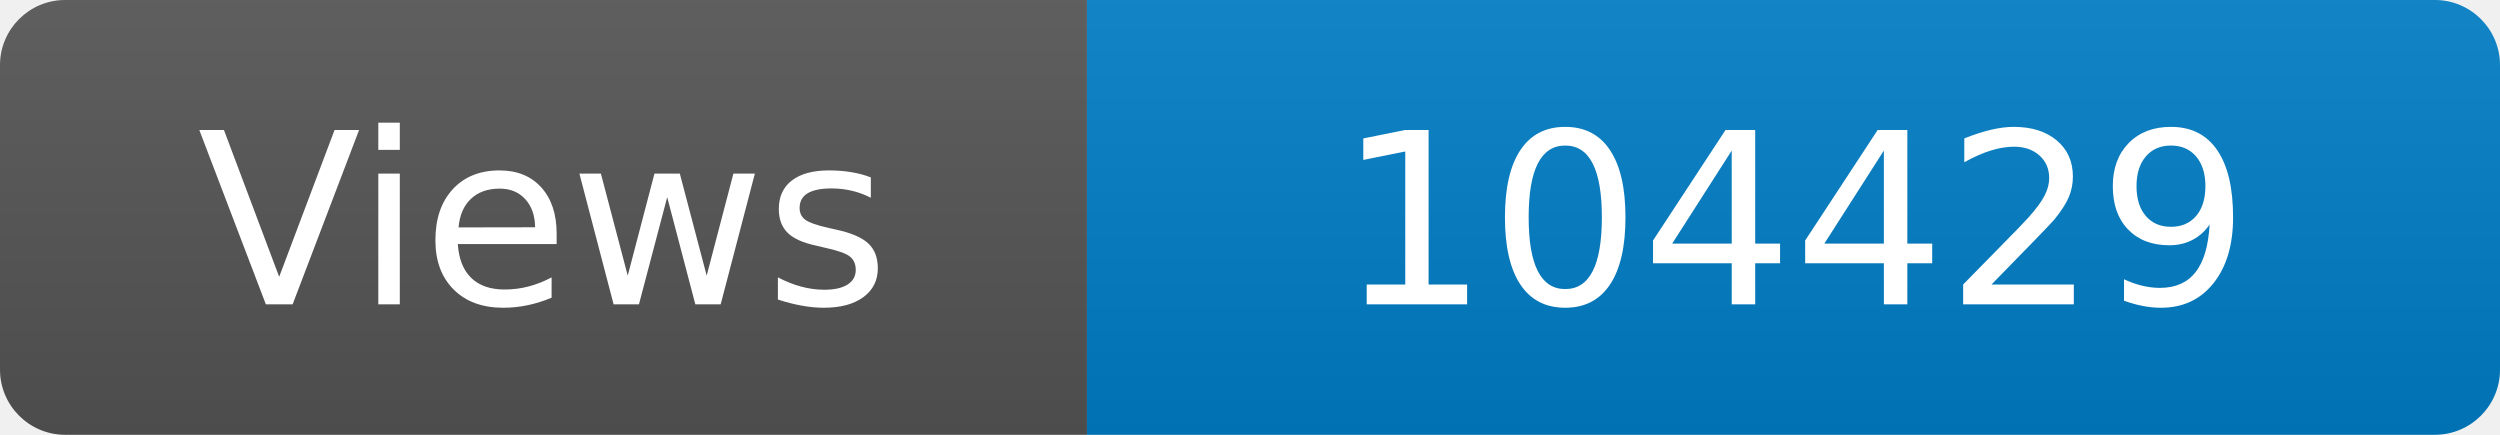
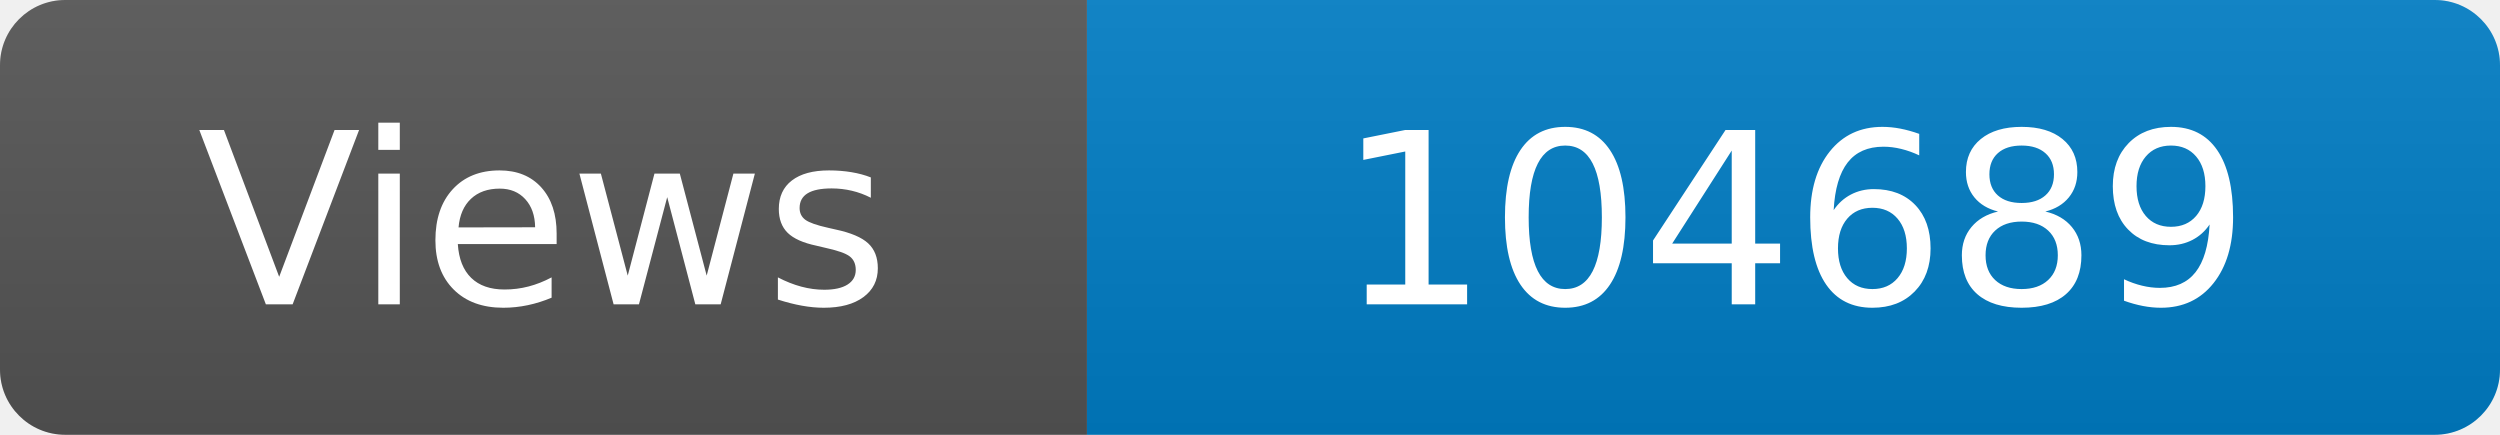
<svg xmlns="http://www.w3.org/2000/svg" width="115" height="20" role="img" aria-label="Maintained?: yes">
  <linearGradient id="s" x2="0" y2="100%">
    <stop offset="0" stop-color="#bbb" stop-opacity=".1" />
    <stop offset="1" stop-opacity=".1" />
  </linearGradient>
  <clipPath id="r">
    <rect width="115" height="20" rx="3" fill="#fff" />
  </clipPath>
  <g clip-path="url(#r)">
    <rect width="50" height="20" fill="#555" />
    <rect x="50" width="160" height="20" fill="#007ec6" />
    <rect width="115" height="20" fill="url(#s)" />
  </g>
  <g fill="#fff" text-anchor="middle" font-family="Verdana,Geneva,DejaVu Sans,sans-serif" font-size="110">
    <text x="250" y="140" transform="scale(.1)" fill="#fff">Views</text>
-     <text x="825" y="140" transform="scale(.1)" fill="#fff">104429</text>
+     <text x="825" y="140" transform="scale(.1)" fill="#fff">104689</text>
  </g>
</svg>
